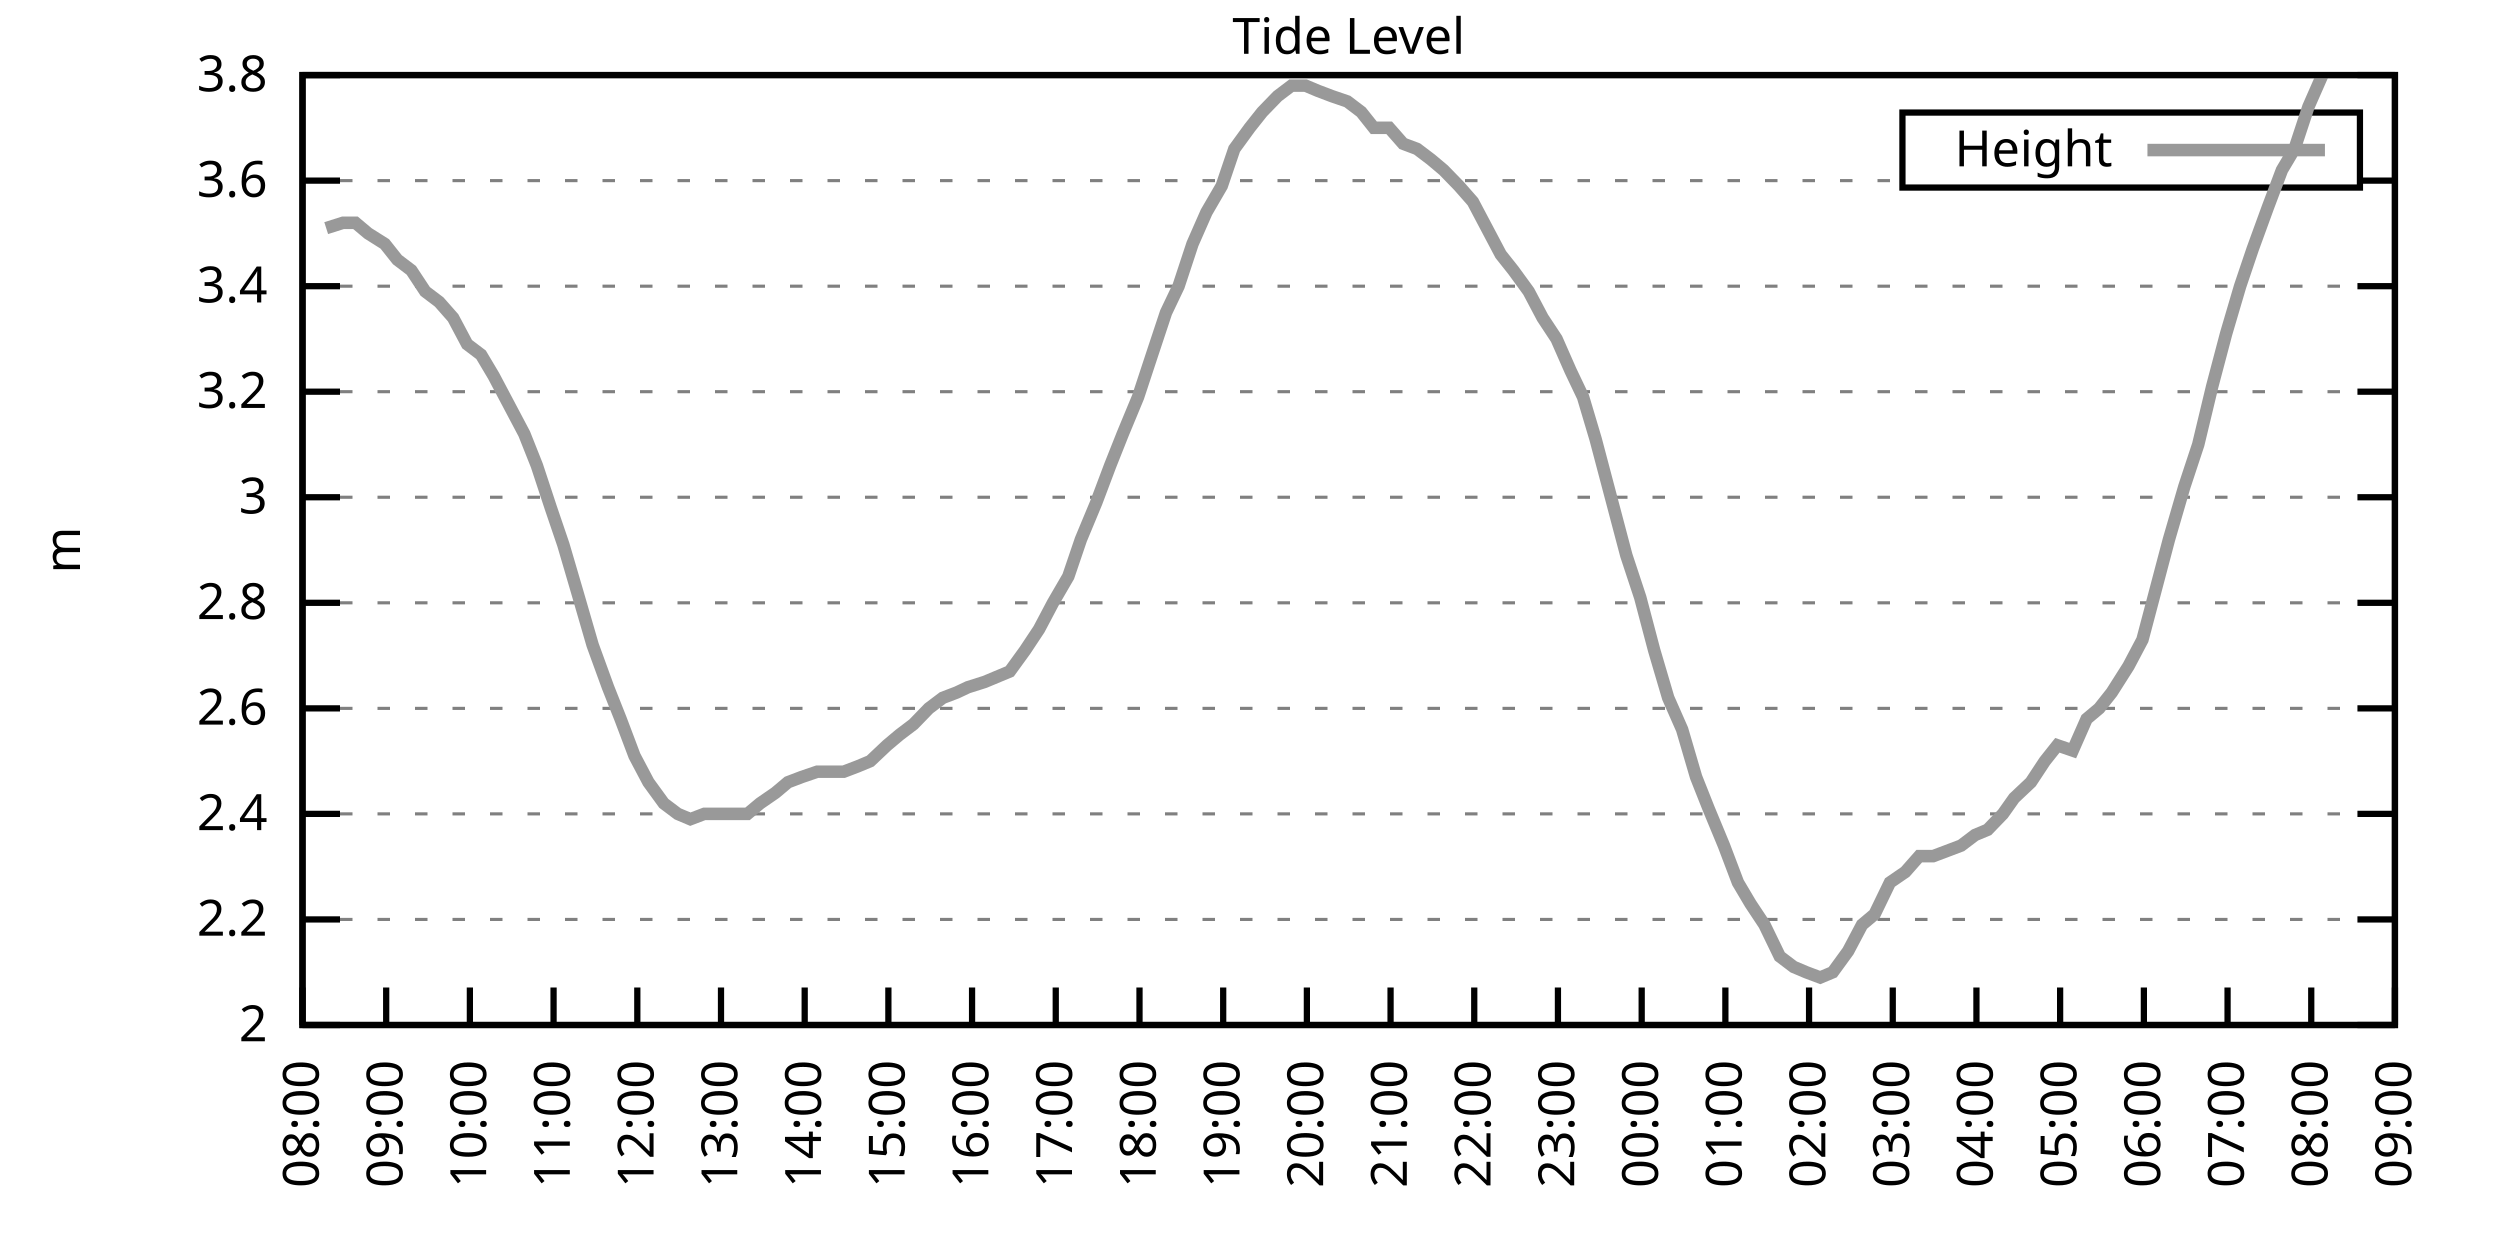
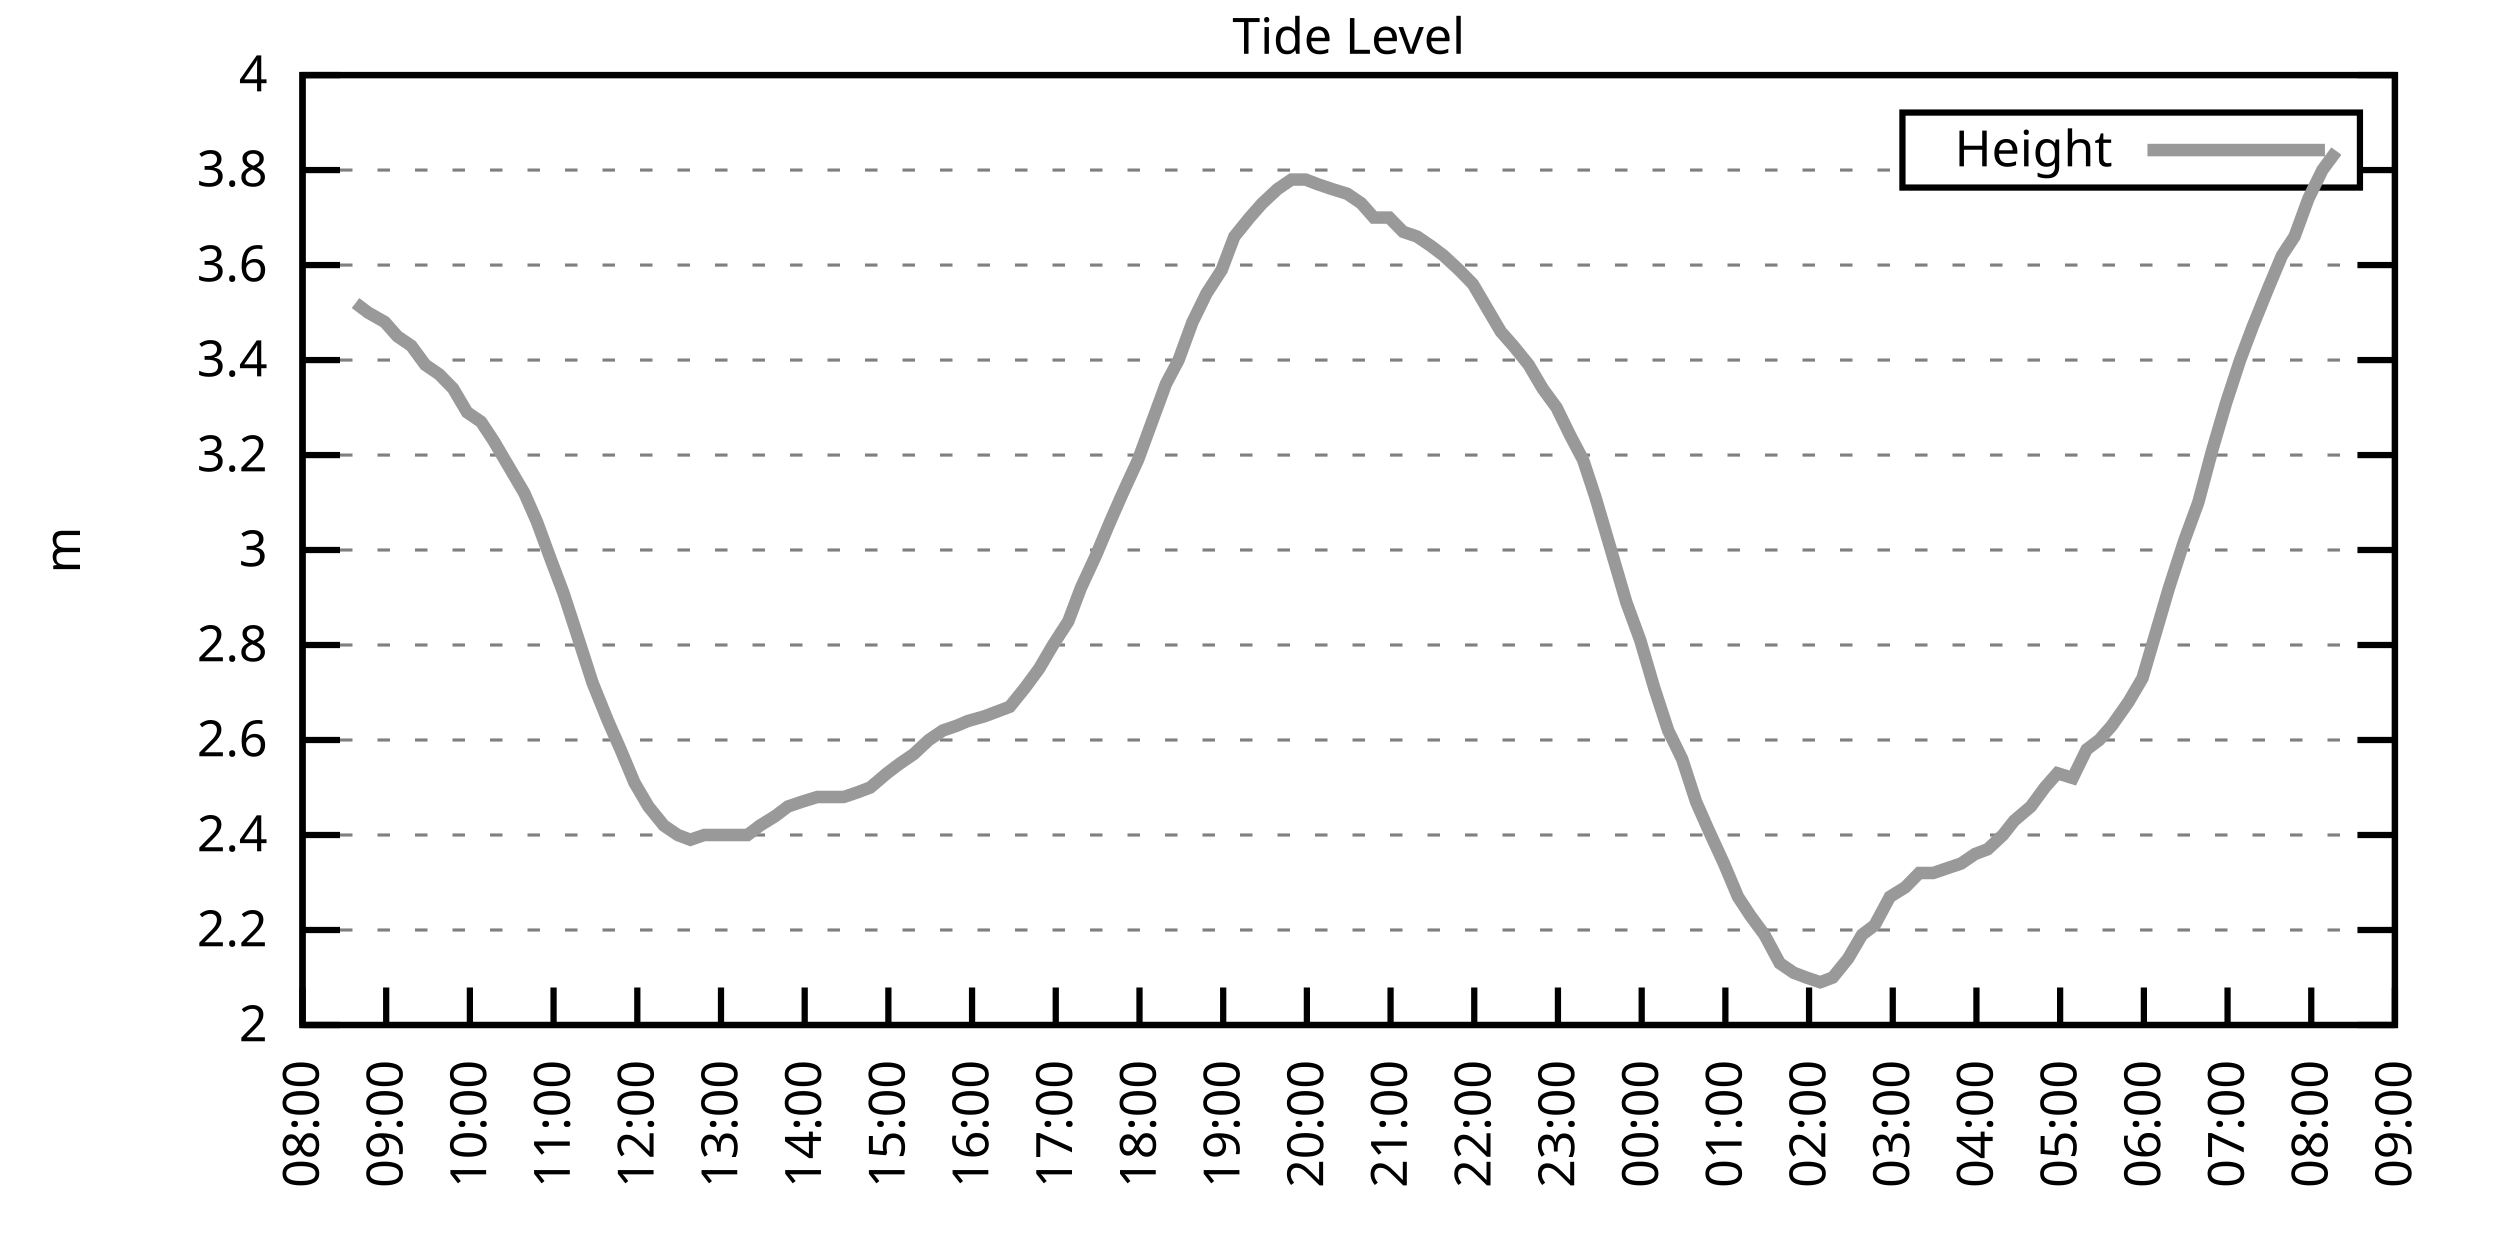
<svg xmlns="http://www.w3.org/2000/svg" xmlns:xlink="http://www.w3.org/1999/xlink" width="400" height="200" viewBox="0 0 400 200">
  <g id="gnuplot_canvas">
    <rect x="0" y="0" width="400" height="200" fill="none" />
    <defs>
      <circle id="gpDot" r="0.5" stroke-width="0.5" stroke="currentColor" />
      <path id="gpPt0" stroke-width="0.333" stroke="currentColor" d="M-1,0 h2 M0,-1 v2" />
      <path id="gpPt1" stroke-width="0.333" stroke="currentColor" d="M-1,-1 L1,1 M1,-1 L-1,1" />
      <path id="gpPt2" stroke-width="0.333" stroke="currentColor" d="M-1,0 L1,0 M0,-1 L0,1 M-1,-1 L1,1 M-1,1 L1,-1" />
      <rect id="gpPt3" stroke-width="0.333" stroke="currentColor" x="-1" y="-1" width="2" height="2" />
      <rect id="gpPt4" stroke-width="0.333" stroke="currentColor" fill="currentColor" x="-1" y="-1" width="2" height="2" />
      <circle id="gpPt5" stroke-width="0.333" stroke="currentColor" cx="0" cy="0" r="1" />
      <use xlink:href="#gpPt5" id="gpPt6" fill="currentColor" stroke="none" />
      <path id="gpPt7" stroke-width="0.333" stroke="currentColor" d="M0,-1.33 L-1.33,0.67 L1.33,0.67 z" />
      <use xlink:href="#gpPt7" id="gpPt8" fill="currentColor" stroke="none" />
      <use xlink:href="#gpPt7" id="gpPt9" stroke="currentColor" transform="rotate(180)" />
      <use xlink:href="#gpPt9" id="gpPt10" fill="currentColor" stroke="none" />
      <use xlink:href="#gpPt3" id="gpPt11" stroke="currentColor" transform="rotate(45)" />
      <use xlink:href="#gpPt11" id="gpPt12" fill="currentColor" stroke="none" />
      <path id="gpPt13" stroke-width="0.333" stroke="currentColor" d="M0,1.330 L1.265,0.411 L0.782,-1.067 L-0.782,-1.076 L-1.265,0.411 z" />
      <use xlink:href="#gpPt13" id="gpPt14" fill="currentColor" stroke="none" />
      <filter id="textbox" filterUnits="objectBoundingBox" x="0" y="0" height="1" width="1">
        <feFlood flood-color="white" flood-opacity="1" result="bgnd" />
        <feComposite in="SourceGraphic" in2="bgnd" operator="atop" />
      </filter>
      <filter id="greybox" filterUnits="objectBoundingBox" x="0" y="0" height="1" width="1">
        <feFlood flood-color="lightgrey" flood-opacity="1" result="grey" />
        <feComposite in="SourceGraphic" in2="grey" operator="atop" />
      </filter>
    </defs>
    <g fill="none" color="white" stroke="currentColor" stroke-width="1.00" stroke-linecap="butt" stroke-linejoin="miter">
</g>
    <g fill="none" color="black" stroke="currentColor" stroke-width="1.00" stroke-linecap="butt" stroke-linejoin="miter">
      <g stroke="none" shape-rendering="crispEdges">
        <polygon fill="rgb(255, 255, 255)" points="48.40,164.00 383.18,164.00 383.18,12.02 48.40,12.02 " />
      </g>
    </g>
    <g fill="none" color="black" stroke="currentColor" stroke-width="1.00" stroke-linecap="butt" stroke-linejoin="miter">
</g>
    <g fill="none" color="black" stroke="black" stroke-width="0.50" stroke-linecap="butt" stroke-linejoin="miter">
</g>
    <g fill="none" color="gray" stroke="currentColor" stroke-width="0.50" stroke-linecap="butt" stroke-linejoin="miter">
      <path stroke="gray" stroke-dasharray="2,4" class="gridline" d="M48.40,164.00 L383.19,164.00  " />
    </g>
    <g fill="none" color="gray" stroke="gray" stroke-width="1.00" stroke-linecap="butt" stroke-linejoin="miter">
</g>
    <g fill="none" color="black" stroke="currentColor" stroke-width="1.00" stroke-linecap="butt" stroke-linejoin="miter">
      <path stroke="black" d="M48.40,164.00 L54.40,164.00 M383.19,164.00 L377.19,164.00  " />
      <g transform="translate(42.80,166.60)" stroke="none" fill="black" font-family="Sans" font-size="8.00" text-anchor="end">
        <text>
          <tspan font-family="Sans"> 2</tspan>
        </text>
      </g>
    </g>
    <g fill="none" color="black" stroke="currentColor" stroke-width="1.00" stroke-linecap="butt" stroke-linejoin="miter">
</g>
    <g fill="none" color="black" stroke="black" stroke-width="0.50" stroke-linecap="butt" stroke-linejoin="miter">
</g>
    <g fill="none" color="gray" stroke="currentColor" stroke-width="0.50" stroke-linecap="butt" stroke-linejoin="miter">
-       <path stroke="gray" stroke-dasharray="2,4" class="gridline" d="M48.40,147.11 L383.19,147.11  " />
-     </g>
-     <g fill="none" color="gray" stroke="gray" stroke-width="1.00" stroke-linecap="butt" stroke-linejoin="miter">
- </g>
-     <g fill="none" color="black" stroke="currentColor" stroke-width="1.00" stroke-linecap="butt" stroke-linejoin="miter">
-       <path stroke="black" d="M48.40,147.11 L54.40,147.11 M383.19,147.11 L377.19,147.11  " />
-       <g transform="translate(42.80,149.71)" stroke="none" fill="black" font-family="Sans" font-size="8.00" text-anchor="end">
+       <path stroke="gray" stroke-dasharray="2,4" class="gridline" d="M48.40,148.80 L383.19,148.80  " />
+     </g>
+     <g fill="none" color="gray" stroke="gray" stroke-width="1.00" stroke-linecap="butt" stroke-linejoin="miter">
+ </g>
+     <g fill="none" color="black" stroke="currentColor" stroke-width="1.00" stroke-linecap="butt" stroke-linejoin="miter">
+       <path stroke="black" d="M48.40,148.80 L54.40,148.80 M383.19,148.80 L377.19,148.80  " />
+       <g transform="translate(42.80,151.40)" stroke="none" fill="black" font-family="Sans" font-size="8.00" text-anchor="end">
        <text>
          <tspan font-family="Sans"> 2.2</tspan>
        </text>
      </g>
    </g>
    <g fill="none" color="black" stroke="currentColor" stroke-width="1.00" stroke-linecap="butt" stroke-linejoin="miter">
</g>
    <g fill="none" color="black" stroke="black" stroke-width="0.50" stroke-linecap="butt" stroke-linejoin="miter">
</g>
    <g fill="none" color="gray" stroke="currentColor" stroke-width="0.50" stroke-linecap="butt" stroke-linejoin="miter">
-       <path stroke="gray" stroke-dasharray="2,4" class="gridline" d="M48.40,130.22 L383.19,130.22  " />
-     </g>
-     <g fill="none" color="gray" stroke="gray" stroke-width="1.00" stroke-linecap="butt" stroke-linejoin="miter">
- </g>
-     <g fill="none" color="black" stroke="currentColor" stroke-width="1.00" stroke-linecap="butt" stroke-linejoin="miter">
-       <path stroke="black" d="M48.40,130.22 L54.40,130.22 M383.19,130.22 L377.19,130.22  " />
-       <g transform="translate(42.80,132.82)" stroke="none" fill="black" font-family="Sans" font-size="8.00" text-anchor="end">
+       <path stroke="gray" stroke-dasharray="2,4" class="gridline" d="M48.40,133.60 L383.19,133.60  " />
+     </g>
+     <g fill="none" color="gray" stroke="gray" stroke-width="1.00" stroke-linecap="butt" stroke-linejoin="miter">
+ </g>
+     <g fill="none" color="black" stroke="currentColor" stroke-width="1.00" stroke-linecap="butt" stroke-linejoin="miter">
+       <path stroke="black" d="M48.40,133.60 L54.40,133.60 M383.19,133.60 L377.19,133.60  " />
+       <g transform="translate(42.80,136.20)" stroke="none" fill="black" font-family="Sans" font-size="8.00" text-anchor="end">
        <text>
          <tspan font-family="Sans"> 2.4</tspan>
        </text>
      </g>
    </g>
    <g fill="none" color="black" stroke="currentColor" stroke-width="1.00" stroke-linecap="butt" stroke-linejoin="miter">
</g>
    <g fill="none" color="black" stroke="black" stroke-width="0.50" stroke-linecap="butt" stroke-linejoin="miter">
</g>
    <g fill="none" color="gray" stroke="currentColor" stroke-width="0.50" stroke-linecap="butt" stroke-linejoin="miter">
-       <path stroke="gray" stroke-dasharray="2,4" class="gridline" d="M48.40,113.34 L383.19,113.34  " />
-     </g>
-     <g fill="none" color="gray" stroke="gray" stroke-width="1.00" stroke-linecap="butt" stroke-linejoin="miter">
- </g>
-     <g fill="none" color="black" stroke="currentColor" stroke-width="1.00" stroke-linecap="butt" stroke-linejoin="miter">
-       <path stroke="black" d="M48.40,113.34 L54.40,113.34 M383.19,113.34 L377.19,113.34  " />
-       <g transform="translate(42.80,115.94)" stroke="none" fill="black" font-family="Sans" font-size="8.00" text-anchor="end">
+       <path stroke="gray" stroke-dasharray="2,4" class="gridline" d="M48.40,118.40 L383.19,118.40  " />
+     </g>
+     <g fill="none" color="gray" stroke="gray" stroke-width="1.00" stroke-linecap="butt" stroke-linejoin="miter">
+ </g>
+     <g fill="none" color="black" stroke="currentColor" stroke-width="1.00" stroke-linecap="butt" stroke-linejoin="miter">
+       <path stroke="black" d="M48.40,118.40 L54.40,118.40 M383.19,118.40 L377.19,118.40  " />
+       <g transform="translate(42.80,121.00)" stroke="none" fill="black" font-family="Sans" font-size="8.00" text-anchor="end">
        <text>
          <tspan font-family="Sans"> 2.6</tspan>
        </text>
      </g>
    </g>
    <g fill="none" color="black" stroke="currentColor" stroke-width="1.00" stroke-linecap="butt" stroke-linejoin="miter">
</g>
    <g fill="none" color="black" stroke="black" stroke-width="0.50" stroke-linecap="butt" stroke-linejoin="miter">
</g>
    <g fill="none" color="gray" stroke="currentColor" stroke-width="0.50" stroke-linecap="butt" stroke-linejoin="miter">
-       <path stroke="gray" stroke-dasharray="2,4" class="gridline" d="M48.40,96.45 L383.19,96.45  " />
-     </g>
-     <g fill="none" color="gray" stroke="gray" stroke-width="1.00" stroke-linecap="butt" stroke-linejoin="miter">
- </g>
-     <g fill="none" color="black" stroke="currentColor" stroke-width="1.00" stroke-linecap="butt" stroke-linejoin="miter">
-       <path stroke="black" d="M48.40,96.45 L54.40,96.45 M383.19,96.45 L377.19,96.45  " />
-       <g transform="translate(42.80,99.05)" stroke="none" fill="black" font-family="Sans" font-size="8.00" text-anchor="end">
+       <path stroke="gray" stroke-dasharray="2,4" class="gridline" d="M48.40,103.20 L383.19,103.20  " />
+     </g>
+     <g fill="none" color="gray" stroke="gray" stroke-width="1.00" stroke-linecap="butt" stroke-linejoin="miter">
+ </g>
+     <g fill="none" color="black" stroke="currentColor" stroke-width="1.00" stroke-linecap="butt" stroke-linejoin="miter">
+       <path stroke="black" d="M48.40,103.20 L54.40,103.20 M383.19,103.20 L377.19,103.20  " />
+       <g transform="translate(42.80,105.80)" stroke="none" fill="black" font-family="Sans" font-size="8.00" text-anchor="end">
        <text>
          <tspan font-family="Sans"> 2.8</tspan>
        </text>
      </g>
    </g>
    <g fill="none" color="black" stroke="currentColor" stroke-width="1.00" stroke-linecap="butt" stroke-linejoin="miter">
</g>
    <g fill="none" color="black" stroke="black" stroke-width="0.50" stroke-linecap="butt" stroke-linejoin="miter">
</g>
    <g fill="none" color="gray" stroke="currentColor" stroke-width="0.50" stroke-linecap="butt" stroke-linejoin="miter">
-       <path stroke="gray" stroke-dasharray="2,4" class="gridline" d="M48.40,79.56 L383.19,79.56  " />
-     </g>
-     <g fill="none" color="gray" stroke="gray" stroke-width="1.00" stroke-linecap="butt" stroke-linejoin="miter">
- </g>
-     <g fill="none" color="black" stroke="currentColor" stroke-width="1.00" stroke-linecap="butt" stroke-linejoin="miter">
-       <path stroke="black" d="M48.40,79.56 L54.40,79.56 M383.19,79.56 L377.19,79.56  " />
-       <g transform="translate(42.80,82.16)" stroke="none" fill="black" font-family="Sans" font-size="8.00" text-anchor="end">
+       <path stroke="gray" stroke-dasharray="2,4" class="gridline" d="M48.40,88.00 L383.19,88.00  " />
+     </g>
+     <g fill="none" color="gray" stroke="gray" stroke-width="1.00" stroke-linecap="butt" stroke-linejoin="miter">
+ </g>
+     <g fill="none" color="black" stroke="currentColor" stroke-width="1.00" stroke-linecap="butt" stroke-linejoin="miter">
+       <path stroke="black" d="M48.40,88.00 L54.40,88.00 M383.19,88.00 L377.19,88.00  " />
+       <g transform="translate(42.80,90.60)" stroke="none" fill="black" font-family="Sans" font-size="8.00" text-anchor="end">
        <text>
          <tspan font-family="Sans"> 3</tspan>
        </text>
      </g>
    </g>
    <g fill="none" color="black" stroke="currentColor" stroke-width="1.00" stroke-linecap="butt" stroke-linejoin="miter">
</g>
    <g fill="none" color="black" stroke="black" stroke-width="0.50" stroke-linecap="butt" stroke-linejoin="miter">
</g>
    <g fill="none" color="gray" stroke="currentColor" stroke-width="0.50" stroke-linecap="butt" stroke-linejoin="miter">
-       <path stroke="gray" stroke-dasharray="2,4" class="gridline" d="M48.40,62.67 L383.19,62.67  " />
-     </g>
-     <g fill="none" color="gray" stroke="gray" stroke-width="1.00" stroke-linecap="butt" stroke-linejoin="miter">
- </g>
-     <g fill="none" color="black" stroke="currentColor" stroke-width="1.00" stroke-linecap="butt" stroke-linejoin="miter">
-       <path stroke="black" d="M48.40,62.67 L54.40,62.67 M383.19,62.67 L377.19,62.67  " />
-       <g transform="translate(42.80,65.27)" stroke="none" fill="black" font-family="Sans" font-size="8.00" text-anchor="end">
+       <path stroke="gray" stroke-dasharray="2,4" class="gridline" d="M48.40,72.81 L383.19,72.81  " />
+     </g>
+     <g fill="none" color="gray" stroke="gray" stroke-width="1.00" stroke-linecap="butt" stroke-linejoin="miter">
+ </g>
+     <g fill="none" color="black" stroke="currentColor" stroke-width="1.00" stroke-linecap="butt" stroke-linejoin="miter">
+       <path stroke="black" d="M48.40,72.81 L54.40,72.81 M383.19,72.81 L377.19,72.81  " />
+       <g transform="translate(42.80,75.41)" stroke="none" fill="black" font-family="Sans" font-size="8.00" text-anchor="end">
        <text>
          <tspan font-family="Sans"> 3.2</tspan>
        </text>
      </g>
    </g>
    <g fill="none" color="black" stroke="currentColor" stroke-width="1.00" stroke-linecap="butt" stroke-linejoin="miter">
</g>
    <g fill="none" color="black" stroke="black" stroke-width="0.50" stroke-linecap="butt" stroke-linejoin="miter">
</g>
    <g fill="none" color="gray" stroke="currentColor" stroke-width="0.50" stroke-linecap="butt" stroke-linejoin="miter">
-       <path stroke="gray" stroke-dasharray="2,4" class="gridline" d="M48.40,45.79 L383.19,45.79  " />
-     </g>
-     <g fill="none" color="gray" stroke="gray" stroke-width="1.00" stroke-linecap="butt" stroke-linejoin="miter">
- </g>
-     <g fill="none" color="black" stroke="currentColor" stroke-width="1.00" stroke-linecap="butt" stroke-linejoin="miter">
-       <path stroke="black" d="M48.40,45.79 L54.40,45.79 M383.19,45.79 L377.19,45.79  " />
-       <g transform="translate(42.80,48.39)" stroke="none" fill="black" font-family="Sans" font-size="8.00" text-anchor="end">
+       <path stroke="gray" stroke-dasharray="2,4" class="gridline" d="M48.40,57.61 L383.19,57.61  " />
+     </g>
+     <g fill="none" color="gray" stroke="gray" stroke-width="1.00" stroke-linecap="butt" stroke-linejoin="miter">
+ </g>
+     <g fill="none" color="black" stroke="currentColor" stroke-width="1.00" stroke-linecap="butt" stroke-linejoin="miter">
+       <path stroke="black" d="M48.40,57.61 L54.40,57.61 M383.19,57.61 L377.19,57.61  " />
+       <g transform="translate(42.80,60.21)" stroke="none" fill="black" font-family="Sans" font-size="8.00" text-anchor="end">
        <text>
          <tspan font-family="Sans"> 3.4</tspan>
        </text>
      </g>
    </g>
    <g fill="none" color="black" stroke="currentColor" stroke-width="1.00" stroke-linecap="butt" stroke-linejoin="miter">
</g>
    <g fill="none" color="black" stroke="black" stroke-width="0.50" stroke-linecap="butt" stroke-linejoin="miter">
</g>
    <g fill="none" color="gray" stroke="currentColor" stroke-width="0.50" stroke-linecap="butt" stroke-linejoin="miter">
-       <path stroke="gray" stroke-dasharray="2,4" class="gridline" d="M48.40,28.90 L304.39,28.90 M377.59,28.90 L383.19,28.90  " />
-     </g>
-     <g fill="none" color="gray" stroke="gray" stroke-width="1.00" stroke-linecap="butt" stroke-linejoin="miter">
- </g>
-     <g fill="none" color="black" stroke="currentColor" stroke-width="1.00" stroke-linecap="butt" stroke-linejoin="miter">
-       <path stroke="black" d="M48.40,28.90 L54.40,28.90 M383.19,28.90 L377.19,28.90  " />
-       <g transform="translate(42.80,31.50)" stroke="none" fill="black" font-family="Sans" font-size="8.00" text-anchor="end">
+       <path stroke="gray" stroke-dasharray="2,4" class="gridline" d="M48.40,42.41 L383.19,42.41  " />
+     </g>
+     <g fill="none" color="gray" stroke="gray" stroke-width="1.00" stroke-linecap="butt" stroke-linejoin="miter">
+ </g>
+     <g fill="none" color="black" stroke="currentColor" stroke-width="1.00" stroke-linecap="butt" stroke-linejoin="miter">
+       <path stroke="black" d="M48.40,42.41 L54.40,42.41 M383.19,42.41 L377.19,42.41  " />
+       <g transform="translate(42.80,45.01)" stroke="none" fill="black" font-family="Sans" font-size="8.00" text-anchor="end">
        <text>
          <tspan font-family="Sans"> 3.6</tspan>
+         </text>
+       </g>
+     </g>
+     <g fill="none" color="black" stroke="currentColor" stroke-width="1.00" stroke-linecap="butt" stroke-linejoin="miter">
+ </g>
+     <g fill="none" color="black" stroke="black" stroke-width="0.50" stroke-linecap="butt" stroke-linejoin="miter">
+ </g>
+     <g fill="none" color="gray" stroke="currentColor" stroke-width="0.50" stroke-linecap="butt" stroke-linejoin="miter">
+       <path stroke="gray" stroke-dasharray="2,4" class="gridline" d="M48.40,27.21 L304.39,27.21 M377.59,27.21 L383.19,27.21  " />
+     </g>
+     <g fill="none" color="gray" stroke="gray" stroke-width="1.00" stroke-linecap="butt" stroke-linejoin="miter">
+ </g>
+     <g fill="none" color="black" stroke="currentColor" stroke-width="1.00" stroke-linecap="butt" stroke-linejoin="miter">
+       <path stroke="black" d="M48.40,27.21 L54.40,27.21 M383.19,27.21 L377.19,27.21  " />
+       <g transform="translate(42.80,29.81)" stroke="none" fill="black" font-family="Sans" font-size="8.00" text-anchor="end">
+         <text>
+           <tspan font-family="Sans"> 3.8</tspan>
        </text>
      </g>
    </g>
    <g fill="none" color="black" stroke="currentColor" stroke-width="1.00" stroke-linecap="butt" stroke-linejoin="miter">
</g>
    <g fill="none" color="black" stroke="black" stroke-width="0.50" stroke-linecap="butt" stroke-linejoin="miter">
</g>
    <g fill="none" color="gray" stroke="currentColor" stroke-width="0.50" stroke-linecap="butt" stroke-linejoin="miter">
      <path stroke="gray" stroke-dasharray="2,4" class="gridline" d="M48.40,12.01 L383.19,12.01  " />
    </g>
    <g fill="none" color="gray" stroke="gray" stroke-width="1.00" stroke-linecap="butt" stroke-linejoin="miter">
</g>
    <g fill="none" color="black" stroke="currentColor" stroke-width="1.00" stroke-linecap="butt" stroke-linejoin="miter">
      <path stroke="black" d="M48.40,12.01 L54.40,12.01 M383.19,12.01 L377.19,12.01  " />
      <g transform="translate(42.80,14.61)" stroke="none" fill="black" font-family="Sans" font-size="8.00" text-anchor="end">
        <text>
-           <tspan font-family="Sans"> 3.8</tspan>
+           <tspan font-family="Sans"> 4</tspan>
        </text>
      </g>
    </g>
    <g fill="none" color="black" stroke="currentColor" stroke-width="1.00" stroke-linecap="butt" stroke-linejoin="miter">
      <path stroke="black" d="M48.40,164.00 L48.40,158.00  " />
      <g transform="translate(51.00,169.60) rotate(270.00)" stroke="none" fill="black" font-family="Sans" font-size="8.00" text-anchor="end">
        <text>
          <tspan font-family="Sans">08:00</tspan>
        </text>
      </g>
    </g>
    <g fill="none" color="black" stroke="currentColor" stroke-width="1.00" stroke-linecap="butt" stroke-linejoin="miter">
      <path stroke="black" d="M61.79,164.00 L61.79,158.00  " />
      <g transform="translate(64.39,169.60) rotate(270.00)" stroke="none" fill="black" font-family="Sans" font-size="8.00" text-anchor="end">
        <text>
          <tspan font-family="Sans">09:00</tspan>
        </text>
      </g>
    </g>
    <g fill="none" color="black" stroke="currentColor" stroke-width="1.00" stroke-linecap="butt" stroke-linejoin="miter">
      <path stroke="black" d="M75.18,164.00 L75.18,158.00  " />
      <g transform="translate(77.78,169.60) rotate(270.00)" stroke="none" fill="black" font-family="Sans" font-size="8.00" text-anchor="end">
        <text>
          <tspan font-family="Sans">10:00</tspan>
        </text>
      </g>
    </g>
    <g fill="none" color="black" stroke="currentColor" stroke-width="1.00" stroke-linecap="butt" stroke-linejoin="miter">
      <path stroke="black" d="M88.57,164.00 L88.57,158.00  " />
      <g transform="translate(91.17,169.60) rotate(270.00)" stroke="none" fill="black" font-family="Sans" font-size="8.00" text-anchor="end">
        <text>
          <tspan font-family="Sans">11:00</tspan>
        </text>
      </g>
    </g>
    <g fill="none" color="black" stroke="currentColor" stroke-width="1.00" stroke-linecap="butt" stroke-linejoin="miter">
      <path stroke="black" d="M101.97,164.00 L101.97,158.00  " />
      <g transform="translate(104.57,169.60) rotate(270.00)" stroke="none" fill="black" font-family="Sans" font-size="8.00" text-anchor="end">
        <text>
          <tspan font-family="Sans">12:00</tspan>
        </text>
      </g>
    </g>
    <g fill="none" color="black" stroke="currentColor" stroke-width="1.00" stroke-linecap="butt" stroke-linejoin="miter">
      <path stroke="black" d="M115.36,164.00 L115.36,158.00  " />
      <g transform="translate(117.96,169.60) rotate(270.00)" stroke="none" fill="black" font-family="Sans" font-size="8.00" text-anchor="end">
        <text>
          <tspan font-family="Sans">13:00</tspan>
        </text>
      </g>
    </g>
    <g fill="none" color="black" stroke="currentColor" stroke-width="1.00" stroke-linecap="butt" stroke-linejoin="miter">
      <path stroke="black" d="M128.75,164.00 L128.75,158.00  " />
      <g transform="translate(131.35,169.60) rotate(270.00)" stroke="none" fill="black" font-family="Sans" font-size="8.00" text-anchor="end">
        <text>
          <tspan font-family="Sans">14:00</tspan>
        </text>
      </g>
    </g>
    <g fill="none" color="black" stroke="currentColor" stroke-width="1.00" stroke-linecap="butt" stroke-linejoin="miter">
      <path stroke="black" d="M142.14,164.00 L142.14,158.00  " />
      <g transform="translate(144.74,169.60) rotate(270.00)" stroke="none" fill="black" font-family="Sans" font-size="8.00" text-anchor="end">
        <text>
          <tspan font-family="Sans">15:00</tspan>
        </text>
      </g>
    </g>
    <g fill="none" color="black" stroke="currentColor" stroke-width="1.00" stroke-linecap="butt" stroke-linejoin="miter">
      <path stroke="black" d="M155.53,164.00 L155.53,158.00  " />
      <g transform="translate(158.13,169.60) rotate(270.00)" stroke="none" fill="black" font-family="Sans" font-size="8.00" text-anchor="end">
        <text>
          <tspan font-family="Sans">16:00</tspan>
        </text>
      </g>
    </g>
    <g fill="none" color="black" stroke="currentColor" stroke-width="1.00" stroke-linecap="butt" stroke-linejoin="miter">
      <path stroke="black" d="M168.92,164.00 L168.92,158.00  " />
      <g transform="translate(171.52,169.60) rotate(270.00)" stroke="none" fill="black" font-family="Sans" font-size="8.00" text-anchor="end">
        <text>
          <tspan font-family="Sans">17:00</tspan>
        </text>
      </g>
    </g>
    <g fill="none" color="black" stroke="currentColor" stroke-width="1.00" stroke-linecap="butt" stroke-linejoin="miter">
      <path stroke="black" d="M182.32,164.00 L182.32,158.00  " />
      <g transform="translate(184.92,169.60) rotate(270.00)" stroke="none" fill="black" font-family="Sans" font-size="8.00" text-anchor="end">
        <text>
          <tspan font-family="Sans">18:00</tspan>
        </text>
      </g>
    </g>
    <g fill="none" color="black" stroke="currentColor" stroke-width="1.00" stroke-linecap="butt" stroke-linejoin="miter">
      <path stroke="black" d="M195.71,164.00 L195.71,158.00  " />
      <g transform="translate(198.31,169.60) rotate(270.00)" stroke="none" fill="black" font-family="Sans" font-size="8.00" text-anchor="end">
        <text>
          <tspan font-family="Sans">19:00</tspan>
        </text>
      </g>
    </g>
    <g fill="none" color="black" stroke="currentColor" stroke-width="1.00" stroke-linecap="butt" stroke-linejoin="miter">
      <path stroke="black" d="M209.10,164.00 L209.10,158.00  " />
      <g transform="translate(211.70,169.60) rotate(270.00)" stroke="none" fill="black" font-family="Sans" font-size="8.00" text-anchor="end">
        <text>
          <tspan font-family="Sans">20:00</tspan>
        </text>
      </g>
    </g>
    <g fill="none" color="black" stroke="currentColor" stroke-width="1.00" stroke-linecap="butt" stroke-linejoin="miter">
      <path stroke="black" d="M222.49,164.00 L222.49,158.00  " />
      <g transform="translate(225.09,169.60) rotate(270.00)" stroke="none" fill="black" font-family="Sans" font-size="8.00" text-anchor="end">
        <text>
          <tspan font-family="Sans">21:00</tspan>
        </text>
      </g>
    </g>
    <g fill="none" color="black" stroke="currentColor" stroke-width="1.00" stroke-linecap="butt" stroke-linejoin="miter">
      <path stroke="black" d="M235.88,164.00 L235.88,158.00  " />
      <g transform="translate(238.48,169.60) rotate(270.00)" stroke="none" fill="black" font-family="Sans" font-size="8.00" text-anchor="end">
        <text>
          <tspan font-family="Sans">22:00</tspan>
        </text>
      </g>
    </g>
    <g fill="none" color="black" stroke="currentColor" stroke-width="1.00" stroke-linecap="butt" stroke-linejoin="miter">
      <path stroke="black" d="M249.27,164.00 L249.27,158.00  " />
      <g transform="translate(251.87,169.60) rotate(270.00)" stroke="none" fill="black" font-family="Sans" font-size="8.00" text-anchor="end">
        <text>
          <tspan font-family="Sans">23:00</tspan>
        </text>
      </g>
    </g>
    <g fill="none" color="black" stroke="currentColor" stroke-width="1.00" stroke-linecap="butt" stroke-linejoin="miter">
      <path stroke="black" d="M262.67,164.00 L262.67,158.00  " />
      <g transform="translate(265.27,169.60) rotate(270.00)" stroke="none" fill="black" font-family="Sans" font-size="8.00" text-anchor="end">
        <text>
          <tspan font-family="Sans">00:00</tspan>
        </text>
      </g>
    </g>
    <g fill="none" color="black" stroke="currentColor" stroke-width="1.00" stroke-linecap="butt" stroke-linejoin="miter">
      <path stroke="black" d="M276.06,164.00 L276.06,158.00  " />
      <g transform="translate(278.66,169.60) rotate(270.00)" stroke="none" fill="black" font-family="Sans" font-size="8.00" text-anchor="end">
        <text>
          <tspan font-family="Sans">01:00</tspan>
        </text>
      </g>
    </g>
    <g fill="none" color="black" stroke="currentColor" stroke-width="1.00" stroke-linecap="butt" stroke-linejoin="miter">
      <path stroke="black" d="M289.45,164.00 L289.45,158.00  " />
      <g transform="translate(292.05,169.60) rotate(270.00)" stroke="none" fill="black" font-family="Sans" font-size="8.00" text-anchor="end">
        <text>
          <tspan font-family="Sans">02:00</tspan>
        </text>
      </g>
    </g>
    <g fill="none" color="black" stroke="currentColor" stroke-width="1.00" stroke-linecap="butt" stroke-linejoin="miter">
      <path stroke="black" d="M302.84,164.00 L302.84,158.00  " />
      <g transform="translate(305.44,169.60) rotate(270.00)" stroke="none" fill="black" font-family="Sans" font-size="8.00" text-anchor="end">
        <text>
          <tspan font-family="Sans">03:00</tspan>
        </text>
      </g>
    </g>
    <g fill="none" color="black" stroke="currentColor" stroke-width="1.00" stroke-linecap="butt" stroke-linejoin="miter">
      <path stroke="black" d="M316.23,164.00 L316.23,158.00  " />
      <g transform="translate(318.83,169.60) rotate(270.00)" stroke="none" fill="black" font-family="Sans" font-size="8.00" text-anchor="end">
        <text>
          <tspan font-family="Sans">04:00</tspan>
        </text>
      </g>
    </g>
    <g fill="none" color="black" stroke="currentColor" stroke-width="1.00" stroke-linecap="butt" stroke-linejoin="miter">
      <path stroke="black" d="M329.62,164.00 L329.62,158.00  " />
      <g transform="translate(332.22,169.60) rotate(270.00)" stroke="none" fill="black" font-family="Sans" font-size="8.00" text-anchor="end">
        <text>
          <tspan font-family="Sans">05:00</tspan>
        </text>
      </g>
    </g>
    <g fill="none" color="black" stroke="currentColor" stroke-width="1.00" stroke-linecap="butt" stroke-linejoin="miter">
      <path stroke="black" d="M343.02,164.00 L343.02,158.00  " />
      <g transform="translate(345.62,169.60) rotate(270.00)" stroke="none" fill="black" font-family="Sans" font-size="8.00" text-anchor="end">
        <text>
          <tspan font-family="Sans">06:00</tspan>
        </text>
      </g>
    </g>
    <g fill="none" color="black" stroke="currentColor" stroke-width="1.00" stroke-linecap="butt" stroke-linejoin="miter">
      <path stroke="black" d="M356.41,164.00 L356.41,158.00  " />
      <g transform="translate(359.01,169.60) rotate(270.00)" stroke="none" fill="black" font-family="Sans" font-size="8.00" text-anchor="end">
        <text>
          <tspan font-family="Sans">07:00</tspan>
        </text>
      </g>
    </g>
    <g fill="none" color="black" stroke="currentColor" stroke-width="1.00" stroke-linecap="butt" stroke-linejoin="miter">
      <path stroke="black" d="M369.80,164.00 L369.80,158.00  " />
      <g transform="translate(372.40,169.60) rotate(270.00)" stroke="none" fill="black" font-family="Sans" font-size="8.00" text-anchor="end">
        <text>
          <tspan font-family="Sans">08:00</tspan>
        </text>
      </g>
    </g>
    <g fill="none" color="black" stroke="currentColor" stroke-width="1.00" stroke-linecap="butt" stroke-linejoin="miter">
      <path stroke="black" d="M383.19,164.00 L383.19,158.00  " />
      <g transform="translate(385.79,169.60) rotate(270.00)" stroke="none" fill="black" font-family="Sans" font-size="8.00" text-anchor="end">
        <text>
          <tspan font-family="Sans">09:00</tspan>
        </text>
      </g>
    </g>
    <g fill="none" color="black" stroke="currentColor" stroke-width="1.00" stroke-linecap="butt" stroke-linejoin="miter">
</g>
    <g fill="none" color="black" stroke="currentColor" stroke-width="1.00" stroke-linecap="butt" stroke-linejoin="miter">
      <path stroke="black" d="M48.40,12.01 L48.40,164.00 L383.19,164.00 L383.19,12.01 L48.40,12.01 Z  " />
    </g>
    <g fill="none" color="black" stroke="currentColor" stroke-width="1.00" stroke-linecap="butt" stroke-linejoin="miter">
</g>
    <g fill="none" color="black" stroke="currentColor" stroke-width="1.00" stroke-linecap="butt" stroke-linejoin="miter">
      <path stroke="black" d="M304.39,30.01 L304.39,18.01 L377.59,18.01 L377.59,30.01 L304.39,30.01 Z  " />
    </g>
    <g id="Tide_level_plot_1">
      <g fill="none" color="white" stroke="black" stroke-width="2.00" stroke-linecap="butt" stroke-linejoin="miter">
</g>
      <g fill="none" color="black" stroke="currentColor" stroke-width="2.00" stroke-linecap="butt" stroke-linejoin="miter">
        <g transform="translate(337.99,26.61)" stroke="none" fill="black" font-family="Sans" font-size="8.00" text-anchor="end">
          <text>
            <tspan font-family="Sans">Height</tspan>
          </text>
        </g>
      </g>
      <g fill="none" color="black" stroke="currentColor" stroke-width="2.00" stroke-linecap="butt" stroke-linejoin="miter">
-         <path stroke="rgb(153, 153, 153)" d="M343.59,24.01 L371.99,24.01 M52.19,36.50 L54.87,35.65 L56.88,35.65 L58.89,37.34 L61.57,39.03 L63.58,41.56   L65.81,43.25 L68.04,46.63 L70.27,48.32 L72.50,50.85 L74.74,55.07 L76.97,56.76 L78.98,60.14 L81.66,65.21   L83.89,69.43 L85.90,74.49 L88.13,81.25 L90.14,87.16 L92.37,94.76 L94.82,103.20 L97.28,109.96 L99.29,115.03   L101.52,120.94 L103.75,125.16 L106.21,128.54 L108.44,130.22 L110.45,131.07 L112.68,130.22 L114.91,130.22 L117.14,130.22   L119.60,130.22 L121.61,128.54 L124.06,126.85 L126.07,125.16 L128.30,124.31 L130.76,123.47 L132.99,123.47 L135.00,123.47   L137.23,122.62 L139.24,121.78 L141.92,119.25 L143.93,117.56 L146.16,115.87 L148.61,113.34 L150.85,111.65 L153.08,110.80   L154.86,109.96 L157.54,109.11 L159.55,108.27 L161.56,107.43 L164.01,104.05 L166.25,100.67 L168.48,96.45 L170.93,92.23   L172.94,86.32 L175.40,80.41 L177.63,74.49 L179.64,69.43 L182.09,63.52 L184.32,56.76 L186.56,50.01 L188.57,45.79   L190.80,39.03 L193.03,33.96 L195.48,29.74 L197.49,23.83 L199.95,20.45 L201.96,17.92 L204.41,15.39 L206.64,13.70   L208.88,13.70 L210.88,14.54 L213.12,15.39 L215.57,16.23 L217.80,17.92 L219.81,20.45 L222.27,20.45 L224.50,22.99   L226.73,23.83 L228.96,25.52 L230.97,27.21 L233.43,29.74 L235.66,32.28 L237.89,36.50 L240.12,40.72 L242.13,43.25   L244.59,46.63 L246.82,50.85 L249.05,54.23 L251.28,59.30 L253.29,63.52 L255.30,70.27 L257.98,80.41 L260.21,88.85   L262.44,95.60 L264.67,104.05 L266.91,111.65 L269.14,116.71 L271.37,124.31 L273.38,129.38 L275.83,135.29 L278.07,141.20   L280.07,144.58 L282.31,147.96 L284.76,153.02 L286.99,154.71 L289.00,155.56 L291.23,156.40 L293.24,155.56 L295.70,152.18   L297.93,147.96 L299.94,146.27 L302.39,141.20 L304.85,139.51 L307.08,136.98 L309.31,136.98 L311.54,136.14 L313.78,135.29   L316.01,133.60 L318.02,132.76 L320.47,130.22 L322.26,127.69 L324.94,125.16 L327.17,121.78 L329.18,119.25 L331.63,120.09   L333.86,115.03 L335.87,113.34 L337.88,110.80 L340.56,106.58 L342.79,102.36 L344.80,94.76 L347.03,86.32 L349.49,77.87   L351.72,71.12 L353.95,61.83 L356.18,53.39 L358.42,45.79 L360.42,39.87 L362.88,33.12 L365.11,27.21 L367.12,23.83   L369.35,17.08 L371.58,12.01  " />
+         <path stroke="rgb(153, 153, 153)" d="M343.59,24.01 L371.99,24.01 M56.88,48.49 L58.89,50.01 L61.57,51.53 L63.58,53.81 L65.81,55.33 L68.04,58.37   L70.27,59.89 L72.50,62.17 L74.74,65.97 L76.97,67.49 L78.98,70.53 L81.66,75.09 L83.89,78.89 L85.90,83.45   L88.13,89.52 L90.14,94.84 L92.37,101.68 L94.82,109.28 L97.28,115.36 L99.29,119.92 L101.52,125.24 L103.75,129.04   L106.21,132.08 L108.44,133.60 L110.45,134.36 L112.68,133.60 L114.91,133.60 L117.14,133.60 L119.60,133.60 L121.61,132.08   L124.06,130.56 L126.07,129.04 L128.30,128.28 L130.76,127.52 L132.99,127.52 L135.00,127.52 L137.23,126.76 L139.24,126.00   L141.92,123.72 L143.93,122.20 L146.16,120.68 L148.61,118.40 L150.85,116.88 L153.08,116.12 L154.86,115.36 L157.54,114.60   L159.55,113.84 L161.56,113.08 L164.01,110.04 L166.25,107.00 L168.48,103.20 L170.93,99.40 L172.94,94.08 L175.40,88.76   L177.63,83.45 L179.64,78.89 L182.09,73.57 L184.32,67.49 L186.56,61.41 L188.57,57.61 L190.80,51.53 L193.03,46.97   L195.48,43.17 L197.49,37.85 L199.95,34.81 L201.96,32.53 L204.41,30.25 L206.64,28.73 L208.88,28.73 L210.88,29.49   L213.12,30.25 L215.57,31.01 L217.80,32.53 L219.81,34.81 L222.27,34.81 L224.50,37.09 L226.73,37.85 L228.96,39.37   L230.97,40.89 L233.43,43.17 L235.66,45.45 L237.89,49.25 L240.12,53.05 L242.13,55.33 L244.59,58.37 L246.82,62.17   L249.05,65.21 L251.28,69.77 L253.29,73.57 L255.30,79.65 L257.98,88.76 L260.21,96.36 L262.44,102.44 L264.67,110.04   L266.91,116.88 L269.14,121.44 L271.37,128.28 L273.38,132.84 L275.83,138.16 L278.07,143.48 L280.07,146.52 L282.31,149.56   L284.76,154.12 L286.99,155.64 L289.00,156.40 L291.23,157.16 L293.24,156.40 L295.70,153.36 L297.93,149.56 L299.94,148.04   L302.39,143.48 L304.85,141.96 L307.08,139.68 L309.31,139.68 L311.54,138.92 L313.78,138.16 L316.01,136.64 L318.02,135.88   L320.47,133.60 L322.26,131.32 L324.94,129.04 L327.17,126.00 L329.18,123.72 L331.63,124.48 L333.86,119.92 L335.87,118.40   L337.88,116.12 L340.56,112.32 L342.79,108.52 L344.80,101.68 L347.03,94.08 L349.49,86.49 L351.72,80.41 L353.95,72.05   L356.18,64.45 L358.42,57.61 L360.42,52.29 L362.88,46.21 L365.11,40.89 L367.12,37.85 L369.35,31.77 L371.58,27.21   L373.82,24.17  " />
      </g>
    </g>
    <g fill="none" color="black" stroke="currentColor" stroke-width="2.00" stroke-linecap="butt" stroke-linejoin="miter">
</g>
    <g fill="none" color="black" stroke="black" stroke-width="1.00" stroke-linecap="butt" stroke-linejoin="miter">
</g>
    <g fill="none" color="black" stroke="currentColor" stroke-width="1.00" stroke-linecap="butt" stroke-linejoin="miter">
      <path stroke="black" d="M48.40,12.01 L48.40,164.00 L383.19,164.00 L383.19,12.01 L48.40,12.01 Z  " />
      <g transform="translate(12.80,88.01) rotate(270.00)" stroke="none" fill="black" font-family="Sans" font-size="8.00" text-anchor="middle">
        <text>
          <tspan font-family="Sans">m</tspan>
        </text>
      </g>
    </g>
    <g fill="none" color="black" stroke="currentColor" stroke-width="1.00" stroke-linecap="butt" stroke-linejoin="miter">
</g>
    <g fill="none" color="black" stroke="currentColor" stroke-width="1.00" stroke-linecap="butt" stroke-linejoin="miter">
      <g transform="translate(215.79,8.61)" stroke="none" fill="black" font-family="Sans" font-size="8.00" text-anchor="middle">
        <text>
          <tspan font-family="Sans">Tide Level</tspan>
        </text>
      </g>
    </g>
    <g fill="none" color="black" stroke="currentColor" stroke-width="1.00" stroke-linecap="butt" stroke-linejoin="miter">
</g>
  </g>
</svg>
